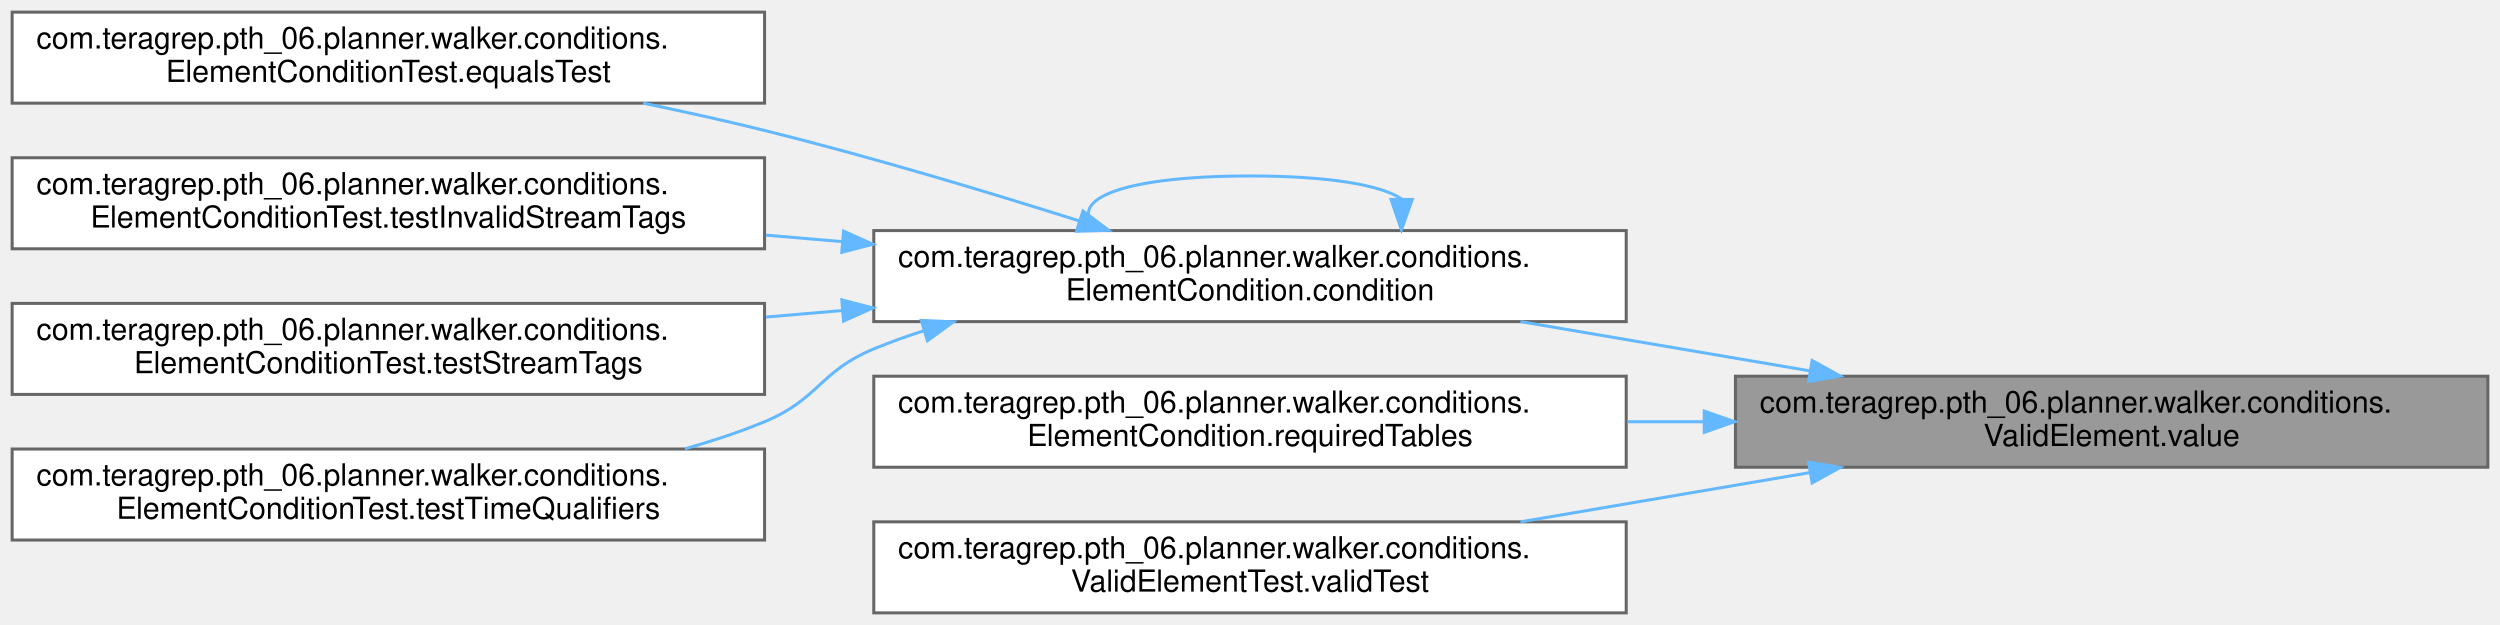
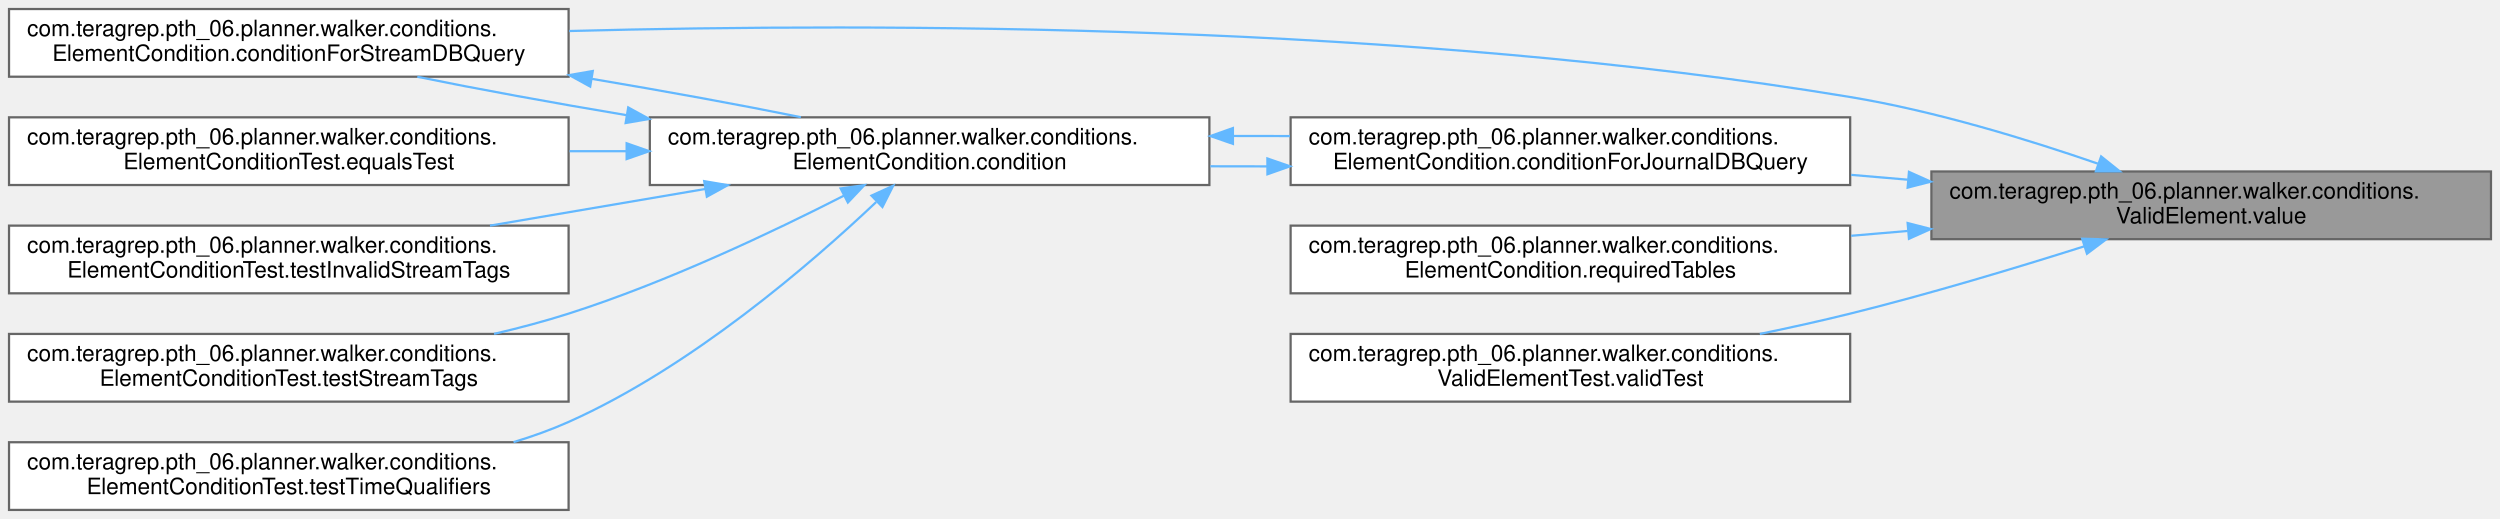
- <svg xmlns="http://www.w3.org/2000/svg" xmlns:xlink="http://www.w3.org/1999/xlink" width="824pt" height="206pt" viewBox="0.00 0.00 824.00 206.00">
-   <g id="graph0" class="graph" transform="scale(1 1) rotate(0) translate(4 202)">
+ <svg xmlns="http://www.w3.org/2000/svg" xmlns:xlink="http://www.w3.org/1999/xlink" width="1108pt" height="230pt" viewBox="0.00 0.00 1108.00 230.00">
+   <g id="graph0" class="graph" transform="scale(1 1) rotate(0) translate(4 226)">
    <g id="Node000001" class="node">
      <g id="a_Node000001">
        <a xlink:title=" ">
-           <polygon fill="#999999" stroke="#666666" points="816,-78 568,-78 568,-48 816,-48 816,-78" />
-           <text text-anchor="start" x="576" y="-66" font-family="Helvetica,sans-Serif" font-size="10.00">com.teragrep.pth_06.planner.walker.conditions.</text>
-           <text text-anchor="middle" x="692" y="-55" font-family="Helvetica,sans-Serif" font-size="10.00">ValidElement.value</text>
+           <polygon fill="#999999" stroke="#666666" points="1100,-150 852,-150 852,-120 1100,-120 1100,-150" />
+           <text text-anchor="start" x="860" y="-138" font-family="Helvetica,sans-Serif" font-size="10.00">com.teragrep.pth_06.planner.walker.conditions.</text>
+           <text text-anchor="middle" x="976" y="-127" font-family="Helvetica,sans-Serif" font-size="10.00">ValidElement.value</text>
        </a>
      </g>
    </g>
    <g id="Node000002" class="node">
      <g id="a_Node000002">
-         <a xlink:href="classcom_1_1teragrep_1_1pth__06_1_1planner_1_1walker_1_1conditions_1_1ElementCondition.html#a77e4bd928b9d9dd1e2ef3380f65e3ab7" target="_top" xlink:title=" ">
-           <polygon fill="white" stroke="#666666" points="532,-126 284,-126 284,-96 532,-96 532,-126" />
-           <text text-anchor="start" x="292" y="-114" font-family="Helvetica,sans-Serif" font-size="10.00">com.teragrep.pth_06.planner.walker.conditions.</text>
-           <text text-anchor="middle" x="408" y="-103" font-family="Helvetica,sans-Serif" font-size="10.00">ElementCondition.condition</text>
+         <a xlink:href="classcom_1_1teragrep_1_1pth__06_1_1planner_1_1walker_1_1conditions_1_1ElementCondition.html#ad598b3368f8fca059dfc07a49d352f31" target="_top" xlink:title=" ">
+           <polygon fill="white" stroke="#666666" points="816,-174 568,-174 568,-144 816,-144 816,-174" />
+           <text text-anchor="start" x="576" y="-162" font-family="Helvetica,sans-Serif" font-size="10.00">com.teragrep.pth_06.planner.walker.conditions.</text>
+           <text text-anchor="middle" x="692" y="-151" font-family="Helvetica,sans-Serif" font-size="10.00">ElementCondition.conditionForJournalDBQuery</text>
        </a>
      </g>
    </g>
    <g id="edge1_Node000001_Node000002" class="edge">
      <g id="a_edge1_Node000001_Node000002">
        <a xlink:title=" ">
-           <path fill="none" stroke="#63b8ff" d="M592.58,-79.75C561.53,-85.04 527.43,-90.84 497.14,-96" />
-           <polygon fill="#63b8ff" stroke="#63b8ff" points="593.28,-83.18 602.55,-78.06 592.1,-76.28 593.28,-83.18" />
+           <path fill="none" stroke="#63b8ff" d="M841.53,-146.36C833.16,-147.07 824.75,-147.79 816.43,-148.5" />
+           <polygon fill="#63b8ff" stroke="#63b8ff" points="842.05,-149.83 851.72,-145.49 841.46,-142.85 842.05,-149.83" />
+         </a>
+       </g>
+     </g>
+     <g id="Node000004" class="node">
+       <g id="a_Node000004">
+         <a xlink:href="classcom_1_1teragrep_1_1pth__06_1_1planner_1_1walker_1_1conditions_1_1ElementCondition.html#ad1faef74318cb350165bbeafd562ecde" target="_top" xlink:title=" ">
+           <polygon fill="white" stroke="#666666" points="248,-222 0,-222 0,-192 248,-192 248,-222" />
+           <text text-anchor="start" x="8" y="-210" font-family="Helvetica,sans-Serif" font-size="10.00">com.teragrep.pth_06.planner.walker.conditions.</text>
+           <text text-anchor="middle" x="124" y="-199" font-family="Helvetica,sans-Serif" font-size="10.00">ElementCondition.conditionForStreamDBQuery</text>
+         </a>
+       </g>
+     </g>
+     <g id="edge10_Node000001_Node000004" class="edge">
+       <g id="a_edge10_Node000001_Node000004">
+         <a xlink:title=" ">
+           <path fill="none" stroke="#63b8ff" d="M925.79,-153.46C894.77,-164.18 853.61,-176.78 816,-183 619.41,-215.52 387.23,-215.96 248.27,-212.25" />
+           <polygon fill="#63b8ff" stroke="#63b8ff" points="927.22,-156.67 935.49,-150.05 924.9,-150.06 927.22,-156.67" />
+         </a>
+       </g>
+     </g>
+     <g id="Node000009" class="node">
+       <g id="a_Node000009">
+         <a xlink:href="classcom_1_1teragrep_1_1pth__06_1_1planner_1_1walker_1_1conditions_1_1ElementCondition.html#a39e39896a78174cc458ec2266e6f1ddc" target="_top" xlink:title="A set of tables needed to be joined to the query to use this condition.">
+           <polygon fill="white" stroke="#666666" points="816,-126 568,-126 568,-96 816,-96 816,-126" />
+           <text text-anchor="start" x="576" y="-114" font-family="Helvetica,sans-Serif" font-size="10.00">com.teragrep.pth_06.planner.walker.conditions.</text>
+           <text text-anchor="middle" x="692" y="-103" font-family="Helvetica,sans-Serif" font-size="10.00">ElementCondition.requiredTables</text>
+         </a>
+       </g>
+     </g>
+     <g id="edge11_Node000001_Node000009" class="edge">
+       <g id="a_edge11_Node000001_Node000009">
+         <a xlink:title=" ">
+           <path fill="none" stroke="#63b8ff" d="M841.53,-123.64C833.16,-122.93 824.75,-122.21 816.43,-121.5" />
+           <polygon fill="#63b8ff" stroke="#63b8ff" points="841.46,-127.15 851.72,-124.51 842.05,-120.17 841.46,-127.15" />
+         </a>
+       </g>
+     </g>
+     <g id="Node000010" class="node">
+       <g id="a_Node000010">
+         <a xlink:href="classcom_1_1teragrep_1_1pth__06_1_1planner_1_1walker_1_1conditions_1_1ValidElementTest.html#aebd4924948cd0e533806857b2ba0ba83" target="_top" xlink:title=" ">
+           <polygon fill="white" stroke="#666666" points="816,-78 568,-78 568,-48 816,-48 816,-78" />
+           <text text-anchor="start" x="576" y="-66" font-family="Helvetica,sans-Serif" font-size="10.00">com.teragrep.pth_06.planner.walker.conditions.</text>
+           <text text-anchor="middle" x="692" y="-55" font-family="Helvetica,sans-Serif" font-size="10.00">ValidElementTest.validTest</text>
+         </a>
+       </g>
+     </g>
+     <g id="edge12_Node000001_Node000010" class="edge">
+       <g id="a_edge12_Node000001_Node000010">
+         <a xlink:title=" ">
+           <path fill="none" stroke="#63b8ff" d="M919.84,-116.86C889.42,-107.23 850.85,-95.64 816,-87 803.12,-83.81 789.39,-80.77 775.95,-78" />
+           <polygon fill="#63b8ff" stroke="#63b8ff" points="918.82,-120.21 929.42,-119.91 920.95,-113.54 918.82,-120.21" />
+         </a>
+       </g>
+     </g>
+     <g id="Node000003" class="node">
+       <g id="a_Node000003">
+         <a xlink:href="classcom_1_1teragrep_1_1pth__06_1_1planner_1_1walker_1_1conditions_1_1ElementCondition.html#a77e4bd928b9d9dd1e2ef3380f65e3ab7" target="_top" xlink:title=" ">
+           <polygon fill="white" stroke="#666666" points="532,-174 284,-174 284,-144 532,-144 532,-174" />
+           <text text-anchor="start" x="292" y="-162" font-family="Helvetica,sans-Serif" font-size="10.00">com.teragrep.pth_06.planner.walker.conditions.</text>
+           <text text-anchor="middle" x="408" y="-151" font-family="Helvetica,sans-Serif" font-size="10.00">ElementCondition.condition</text>
+         </a>
+       </g>
+     </g>
+     <g id="edge2_Node000002_Node000003" class="edge">
+       <g id="a_edge2_Node000002_Node000003">
+         <a xlink:title=" ">
+           <path fill="none" stroke="#63b8ff" d="M557.53,-152.26C549.16,-152.24 540.75,-152.25 532.43,-152.3" />
+           <polygon fill="#63b8ff" stroke="#63b8ff" points="557.71,-155.76 567.72,-152.3 557.73,-148.76 557.71,-155.76" />
+         </a>
+       </g>
+     </g>
+     <g id="edge3_Node000003_Node000002" class="edge">
+       <g id="a_edge3_Node000003_Node000002">
+         <a xlink:title=" ">
+           <path fill="none" stroke="#63b8ff" d="M542.62,-165.74C550.99,-165.76 559.4,-165.75 567.72,-165.7" />
+           <polygon fill="#63b8ff" stroke="#63b8ff" points="542.44,-162.24 532.43,-165.7 542.42,-169.24 542.44,-162.24" />
+         </a>
+       </g>
+     </g>
+     <g id="edge4_Node000003_Node000004" class="edge">
+       <g id="a_edge4_Node000003_Node000004">
+         <a xlink:title=" ">
+           <path fill="none" stroke="#63b8ff" d="M273.6,-174.97C240.91,-180.45 207.67,-186.52 180.94,-191.97" />
+           <polygon fill="#63b8ff" stroke="#63b8ff" points="274.43,-178.38 283.72,-173.28 273.28,-171.47 274.43,-178.38" />
+         </a>
+       </g>
+     </g>
+     <g id="Node000005" class="node">
+       <g id="a_Node000005">
+         <a xlink:href="classcom_1_1teragrep_1_1pth__06_1_1planner_1_1walker_1_1conditions_1_1ElementConditionTest.html#aa7b824b2c1a077cb408c7e0532131e67" target="_top" xlink:title=" ">
+           <polygon fill="white" stroke="#666666" points="248,-174 0,-174 0,-144 248,-144 248,-174" />
+           <text text-anchor="start" x="8" y="-162" font-family="Helvetica,sans-Serif" font-size="10.00">com.teragrep.pth_06.planner.walker.conditions.</text>
+           <text text-anchor="middle" x="124" y="-151" font-family="Helvetica,sans-Serif" font-size="10.00">ElementConditionTest.equalsTest</text>
+         </a>
+       </g>
+     </g>
+     <g id="edge6_Node000003_Node000005" class="edge">
+       <g id="a_edge6_Node000003_Node000005">
+         <a xlink:title=" ">
+           <path fill="none" stroke="#63b8ff" d="M273.53,-159C265.16,-159 256.75,-159 248.43,-159" />
+           <polygon fill="#63b8ff" stroke="#63b8ff" points="273.72,-162.5 283.72,-159 273.72,-155.5 273.72,-162.5" />
+         </a>
+       </g>
+     </g>
+     <g id="Node000006" class="node">
+       <g id="a_Node000006">
+         <a xlink:href="classcom_1_1teragrep_1_1pth__06_1_1planner_1_1walker_1_1conditions_1_1ElementConditionTest.html#afc3b6a3b2fe594a7c6df49f7ad3cb88a" target="_top" xlink:title=" ">
+           <polygon fill="white" stroke="#666666" points="248,-126 0,-126 0,-96 248,-96 248,-126" />
+           <text text-anchor="start" x="8" y="-114" font-family="Helvetica,sans-Serif" font-size="10.00">com.teragrep.pth_06.planner.walker.conditions.</text>
+           <text text-anchor="middle" x="124" y="-103" font-family="Helvetica,sans-Serif" font-size="10.00">ElementConditionTest.testInvalidStreamTags</text>
+         </a>
+       </g>
+     </g>
+     <g id="edge7_Node000003_Node000006" class="edge">
+       <g id="a_edge7_Node000003_Node000006">
+         <a xlink:title=" ">
+           <path fill="none" stroke="#63b8ff" d="M308.58,-142.25C277.53,-136.96 243.43,-131.16 213.14,-126" />
+           <polygon fill="#63b8ff" stroke="#63b8ff" points="308.1,-145.72 318.55,-143.94 309.28,-138.82 308.1,-145.72" />
        </a>
      </g>
    </g>
    <g id="Node000007" class="node">
      <g id="a_Node000007">
-         <a xlink:href="classcom_1_1teragrep_1_1pth__06_1_1planner_1_1walker_1_1conditions_1_1ElementCondition.html#a39e39896a78174cc458ec2266e6f1ddc" target="_top" xlink:title="A set of tables needed to be joined to the query to use this condition.">
-           <polygon fill="white" stroke="#666666" points="532,-78 284,-78 284,-48 532,-48 532,-78" />
-           <text text-anchor="start" x="292" y="-66" font-family="Helvetica,sans-Serif" font-size="10.00">com.teragrep.pth_06.planner.walker.conditions.</text>
-           <text text-anchor="middle" x="408" y="-55" font-family="Helvetica,sans-Serif" font-size="10.00">ElementCondition.requiredTables</text>
+         <a xlink:href="classcom_1_1teragrep_1_1pth__06_1_1planner_1_1walker_1_1conditions_1_1ElementConditionTest.html#a8128d1d936c645c93ebfc6f5fe4cdbe6" target="_top" xlink:title=" ">
+           <polygon fill="white" stroke="#666666" points="248,-78 0,-78 0,-48 248,-48 248,-78" />
+           <text text-anchor="start" x="8" y="-66" font-family="Helvetica,sans-Serif" font-size="10.00">com.teragrep.pth_06.planner.walker.conditions.</text>
+           <text text-anchor="middle" x="124" y="-55" font-family="Helvetica,sans-Serif" font-size="10.00">ElementConditionTest.testStreamTags</text>
        </a>
      </g>
    </g>
-     <g id="edge7_Node000001_Node000007" class="edge">
-       <g id="a_edge7_Node000001_Node000007">
+     <g id="edge8_Node000003_Node000007" class="edge">
+       <g id="a_edge8_Node000003_Node000007">
        <a xlink:title=" ">
-           <path fill="none" stroke="#63b8ff" d="M557.53,-63C549.16,-63 540.75,-63 532.43,-63" />
-           <polygon fill="#63b8ff" stroke="#63b8ff" points="557.72,-66.5 567.72,-63 557.72,-59.5 557.72,-66.5" />
+           <path fill="none" stroke="#63b8ff" d="M370.18,-139.36C338.56,-123.22 291.35,-100.84 248,-87 237.43,-83.63 226.19,-80.64 214.96,-78.03" />
+           <polygon fill="#63b8ff" stroke="#63b8ff" points="368.57,-142.47 379.07,-143.94 371.78,-136.24 368.57,-142.47" />
        </a>
      </g>
    </g>
    <g id="Node000008" class="node">
      <g id="a_Node000008">
-         <a xlink:href="classcom_1_1teragrep_1_1pth__06_1_1planner_1_1walker_1_1conditions_1_1ValidElementTest.html#aebd4924948cd0e533806857b2ba0ba83" target="_top" xlink:title=" ">
-           <polygon fill="white" stroke="#666666" points="532,-30 284,-30 284,0 532,0 532,-30" />
-           <text text-anchor="start" x="292" y="-18" font-family="Helvetica,sans-Serif" font-size="10.00">com.teragrep.pth_06.planner.walker.conditions.</text>
-           <text text-anchor="middle" x="408" y="-7" font-family="Helvetica,sans-Serif" font-size="10.00">ValidElementTest.validTest</text>
+         <a xlink:href="classcom_1_1teragrep_1_1pth__06_1_1planner_1_1walker_1_1conditions_1_1ElementConditionTest.html#aed3578cbc9f7e4f77695db0f1f45b40a" target="_top" xlink:title=" ">
+           <polygon fill="white" stroke="#666666" points="248,-30 0,-30 0,0 248,0 248,-30" />
+           <text text-anchor="start" x="8" y="-18" font-family="Helvetica,sans-Serif" font-size="10.00">com.teragrep.pth_06.planner.walker.conditions.</text>
+           <text text-anchor="middle" x="124" y="-7" font-family="Helvetica,sans-Serif" font-size="10.00">ElementConditionTest.testTimeQualifiers</text>
        </a>
      </g>
    </g>
-     <g id="edge8_Node000001_Node000008" class="edge">
-       <g id="a_edge8_Node000001_Node000008">
+     <g id="edge9_Node000003_Node000008" class="edge">
+       <g id="a_edge9_Node000003_Node000008">
        <a xlink:title=" ">
-           <path fill="none" stroke="#63b8ff" d="M592.58,-46.25C561.53,-40.96 527.43,-35.16 497.14,-30" />
-           <polygon fill="#63b8ff" stroke="#63b8ff" points="592.1,-49.72 602.55,-47.94 593.28,-42.82 592.1,-49.72" />
+           <path fill="none" stroke="#63b8ff" d="M384.34,-136.47C355.33,-108.99 302.27,-63.21 248,-39 240.25,-35.54 232.01,-32.58 223.6,-30.05" />
+           <polygon fill="#63b8ff" stroke="#63b8ff" points="382.24,-139.3 391.87,-143.7 387.09,-134.25 382.24,-139.3" />
        </a>
      </g>
    </g>
-     <g id="edge2_Node000002_Node000002" class="edge">
-       <g id="a_edge2_Node000002_Node000002">
+     <g id="edge5_Node000004_Node000003" class="edge">
+       <g id="a_edge5_Node000004_Node000003">
        <a xlink:title=" ">
-           <path fill="none" stroke="#63b8ff" d="M457.97,-136.42C451.35,-140.89 434.69,-144 408,-144 363.62,-144 346.98,-135.41 358.08,-126.28" />
-           <polygon fill="#63b8ff" stroke="#63b8ff" points="461.47,-136.26 457.92,-126.28 454.47,-136.29 461.47,-136.26" />
-         </a>
-       </g>
-     </g>
-     <g id="Node000003" class="node">
-       <g id="a_Node000003">
-         <a xlink:href="classcom_1_1teragrep_1_1pth__06_1_1planner_1_1walker_1_1conditions_1_1ElementConditionTest.html#aa7b824b2c1a077cb408c7e0532131e67" target="_top" xlink:title=" ">
-           <polygon fill="white" stroke="#666666" points="248,-198 0,-198 0,-168 248,-168 248,-198" />
-           <text text-anchor="start" x="8" y="-186" font-family="Helvetica,sans-Serif" font-size="10.00">com.teragrep.pth_06.planner.walker.conditions.</text>
-           <text text-anchor="middle" x="124" y="-175" font-family="Helvetica,sans-Serif" font-size="10.00">ElementConditionTest.equalsTest</text>
-         </a>
-       </g>
-     </g>
-     <g id="edge3_Node000002_Node000003" class="edge">
-       <g id="a_edge3_Node000002_Node000003">
-         <a xlink:title=" ">
-           <path fill="none" stroke="#63b8ff" d="M351.84,-129.14C321.42,-138.77 282.85,-150.36 248,-159 235.12,-162.19 221.39,-165.23 207.95,-168" />
-           <polygon fill="#63b8ff" stroke="#63b8ff" points="352.95,-132.46 361.42,-126.09 350.82,-125.79 352.95,-132.46" />
-         </a>
-       </g>
-     </g>
-     <g id="Node000004" class="node">
-       <g id="a_Node000004">
-         <a xlink:href="classcom_1_1teragrep_1_1pth__06_1_1planner_1_1walker_1_1conditions_1_1ElementConditionTest.html#afc3b6a3b2fe594a7c6df49f7ad3cb88a" target="_top" xlink:title=" ">
-           <polygon fill="white" stroke="#666666" points="248,-150 0,-150 0,-120 248,-120 248,-150" />
-           <text text-anchor="start" x="8" y="-138" font-family="Helvetica,sans-Serif" font-size="10.00">com.teragrep.pth_06.planner.walker.conditions.</text>
-           <text text-anchor="middle" x="124" y="-127" font-family="Helvetica,sans-Serif" font-size="10.00">ElementConditionTest.testInvalidStreamTags</text>
-         </a>
-       </g>
-     </g>
-     <g id="edge4_Node000002_Node000004" class="edge">
-       <g id="a_edge4_Node000002_Node000004">
-         <a xlink:title=" ">
-           <path fill="none" stroke="#63b8ff" d="M273.53,-122.36C265.16,-123.07 256.75,-123.79 248.43,-124.5" />
-           <polygon fill="#63b8ff" stroke="#63b8ff" points="274.05,-125.83 283.72,-121.49 273.46,-118.85 274.05,-125.83" />
-         </a>
-       </g>
-     </g>
-     <g id="Node000005" class="node">
-       <g id="a_Node000005">
-         <a xlink:href="classcom_1_1teragrep_1_1pth__06_1_1planner_1_1walker_1_1conditions_1_1ElementConditionTest.html#a8128d1d936c645c93ebfc6f5fe4cdbe6" target="_top" xlink:title=" ">
-           <polygon fill="white" stroke="#666666" points="248,-102 0,-102 0,-72 248,-72 248,-102" />
-           <text text-anchor="start" x="8" y="-90" font-family="Helvetica,sans-Serif" font-size="10.00">com.teragrep.pth_06.planner.walker.conditions.</text>
-           <text text-anchor="middle" x="124" y="-79" font-family="Helvetica,sans-Serif" font-size="10.00">ElementConditionTest.testStreamTags</text>
-         </a>
-       </g>
-     </g>
-     <g id="edge5_Node000002_Node000005" class="edge">
-       <g id="a_edge5_Node000002_Node000005">
-         <a xlink:title=" ">
-           <path fill="none" stroke="#63b8ff" d="M273.53,-99.64C265.16,-98.93 256.75,-98.21 248.43,-97.5" />
-           <polygon fill="#63b8ff" stroke="#63b8ff" points="273.46,-103.15 283.72,-100.51 274.05,-96.17 273.46,-103.15" />
-         </a>
-       </g>
-     </g>
-     <g id="Node000006" class="node">
-       <g id="a_Node000006">
-         <a xlink:href="classcom_1_1teragrep_1_1pth__06_1_1planner_1_1walker_1_1conditions_1_1ElementConditionTest.html#aed3578cbc9f7e4f77695db0f1f45b40a" target="_top" xlink:title=" ">
-           <polygon fill="white" stroke="#666666" points="248,-54 0,-54 0,-24 248,-24 248,-54" />
-           <text text-anchor="start" x="8" y="-42" font-family="Helvetica,sans-Serif" font-size="10.00">com.teragrep.pth_06.planner.walker.conditions.</text>
-           <text text-anchor="middle" x="124" y="-31" font-family="Helvetica,sans-Serif" font-size="10.00">ElementConditionTest.testTimeQualifiers</text>
-         </a>
-       </g>
-     </g>
-     <g id="edge6_Node000002_Node000006" class="edge">
-       <g id="a_edge6_Node000002_Node000006">
-         <a xlink:title=" ">
-           <path fill="none" stroke="#63b8ff" d="M300.59,-93.03C294.91,-91.2 289.35,-89.2 284,-87 266.22,-79.68 265.78,-70.32 248,-63 239.65,-59.56 230.78,-56.61 221.76,-54.08" />
-           <polygon fill="#63b8ff" stroke="#63b8ff" points="299.65,-96.4 310.24,-95.92 301.67,-89.69 299.65,-96.4" />
+           <path fill="none" stroke="#63b8ff" d="M258.39,-191.04C291.04,-185.55 324.24,-179.49 350.95,-174.06" />
+           <polygon fill="#63b8ff" stroke="#63b8ff" points="257.57,-187.62 248.28,-192.72 258.72,-194.53 257.57,-187.62" />
        </a>
      </g>
    </g>
  </g>
</svg>
